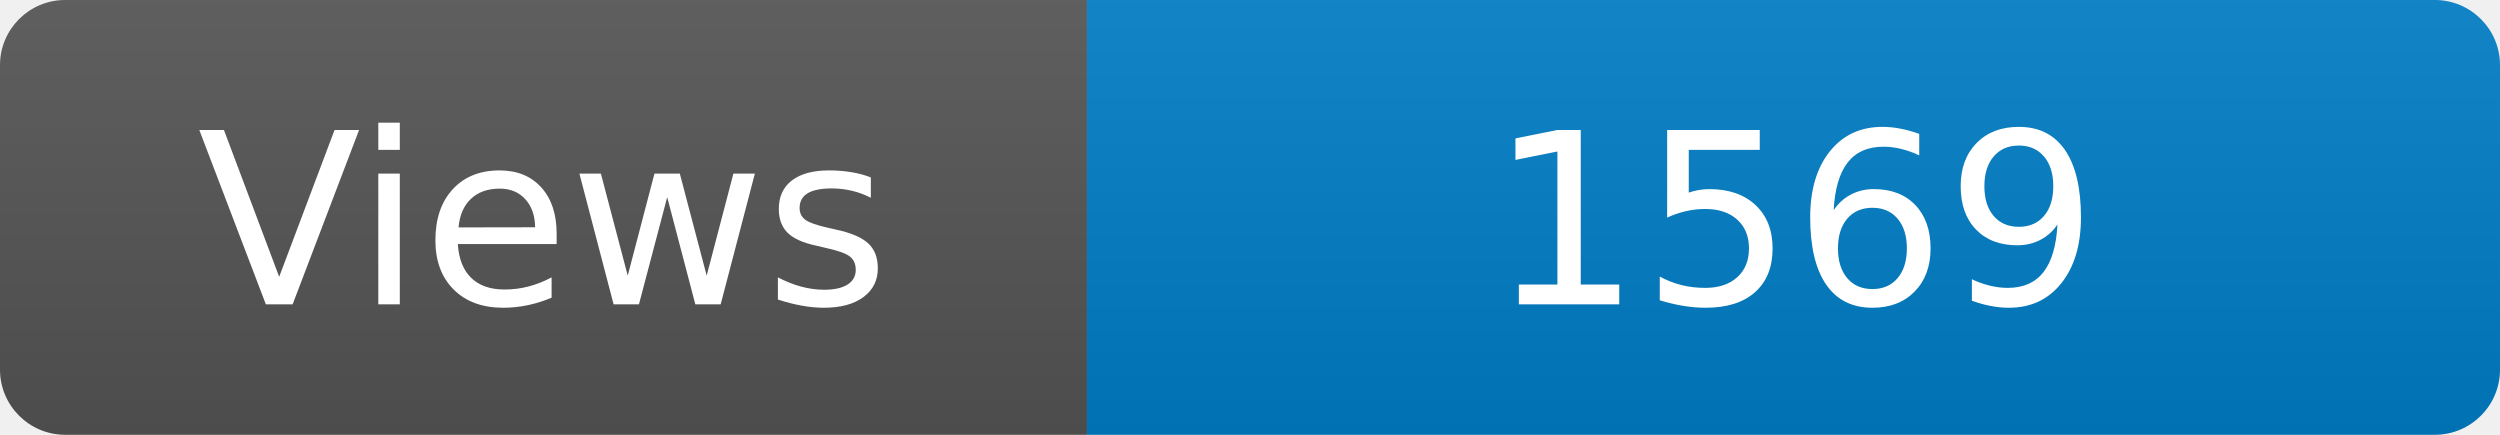
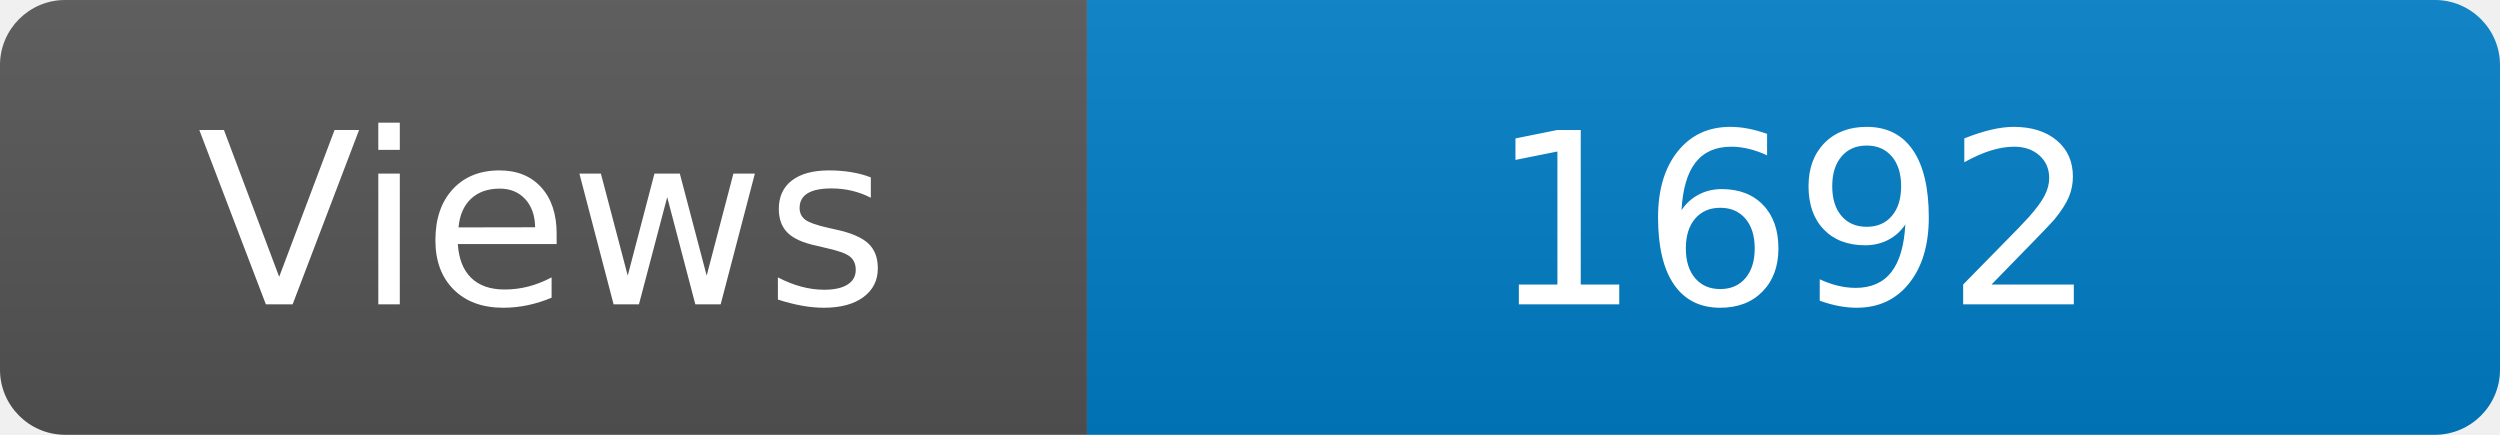
<svg xmlns="http://www.w3.org/2000/svg" width="115" height="20" role="img" aria-label="Maintained?: yes">
  <linearGradient id="s" x2="0" y2="100%">
    <stop offset="0" stop-color="#bbb" stop-opacity=".1" />
    <stop offset="1" stop-opacity=".1" />
  </linearGradient>
  <clipPath id="r">
    <rect width="115" height="20" rx="3" fill="#fff" />
  </clipPath>
  <g clip-path="url(#r)">
    <rect width="50" height="20" fill="#555" />
    <rect x="50" width="160" height="20" fill="#007ec6" />
    <rect width="115" height="20" fill="url(#s)" />
  </g>
  <g fill="#fff" text-anchor="middle" font-family="Verdana,Geneva,DejaVu Sans,sans-serif" font-size="110">
    <text x="250" y="140" transform="scale(.1)" fill="#fff">Views</text>
-     <text x="825" y="140" transform="scale(.1)" fill="#fff">1569</text>
+     <text x="825" y="140" transform="scale(.1)" fill="#fff">1692</text>
  </g>
</svg>
